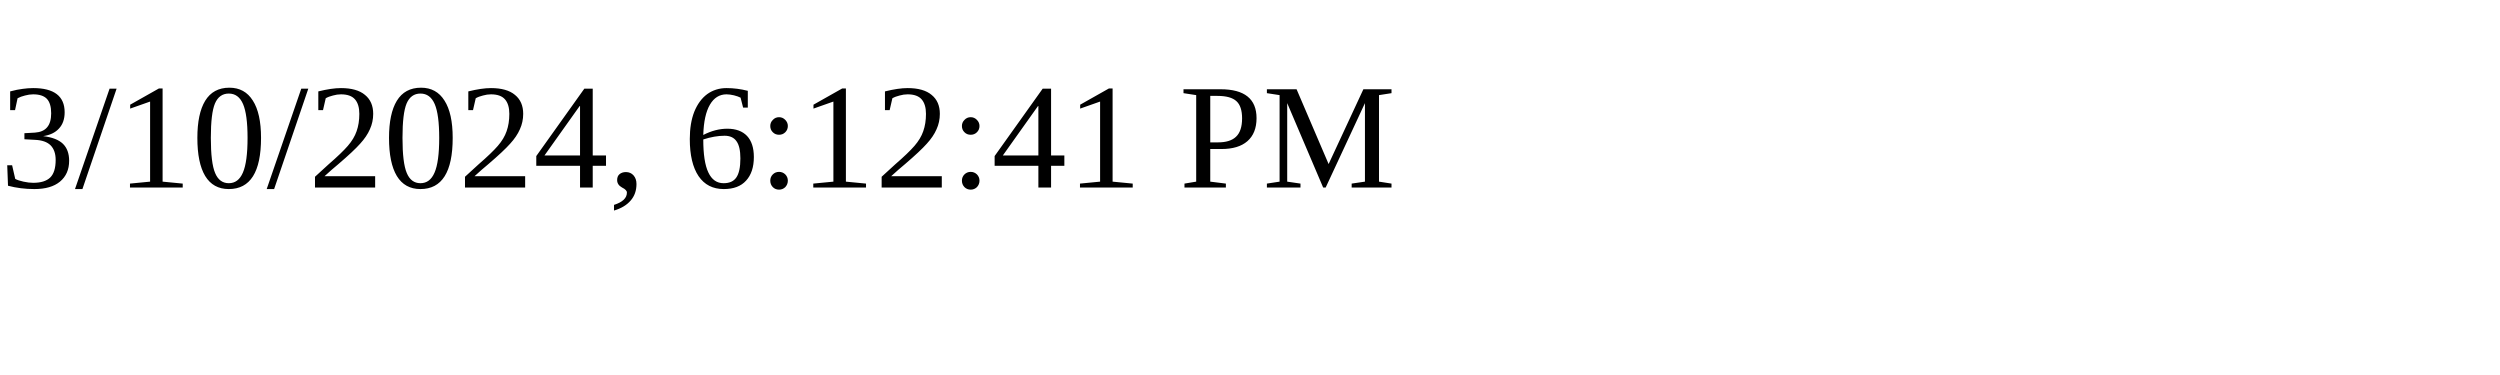
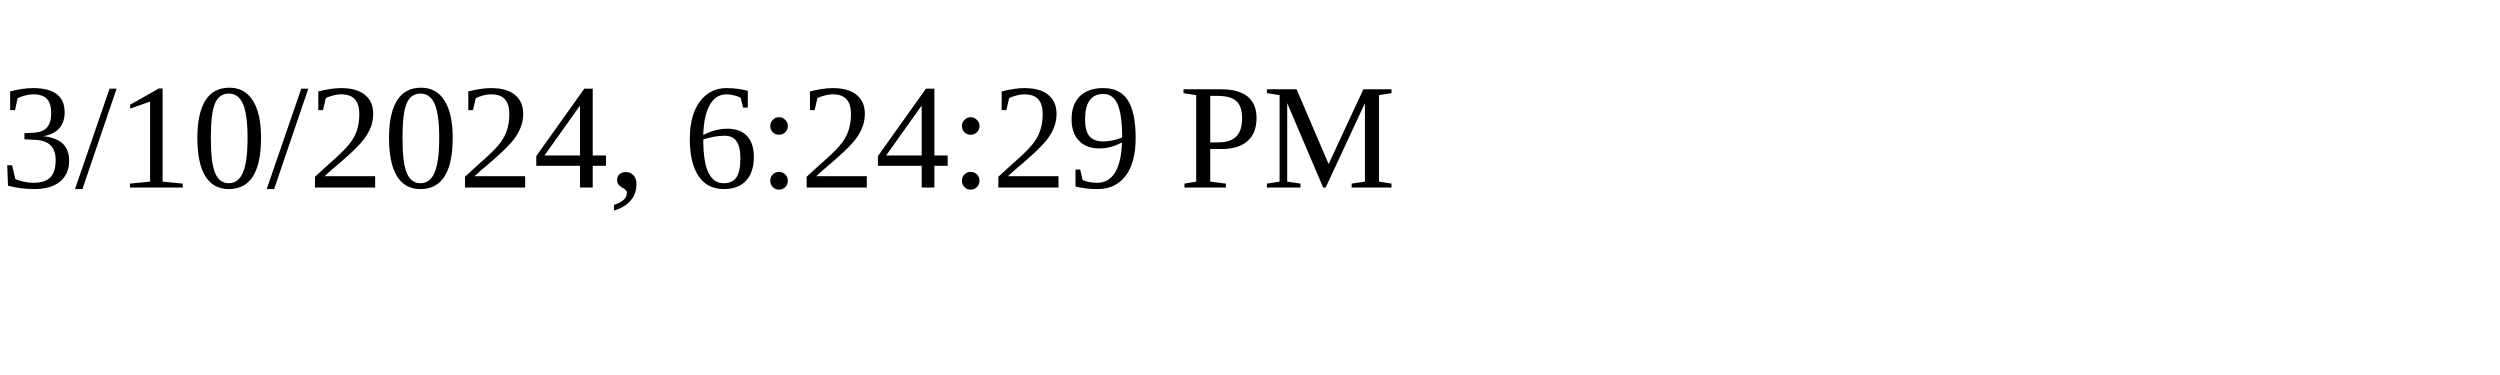
<svg xmlns="http://www.w3.org/2000/svg" height="30" width="200">
-   <text x="0" y="15">3/10/2024, 6:12:41 PM</text>
+   <text x="0" y="15">3/10/2024, 6:24:29 PM</text>
</svg>
